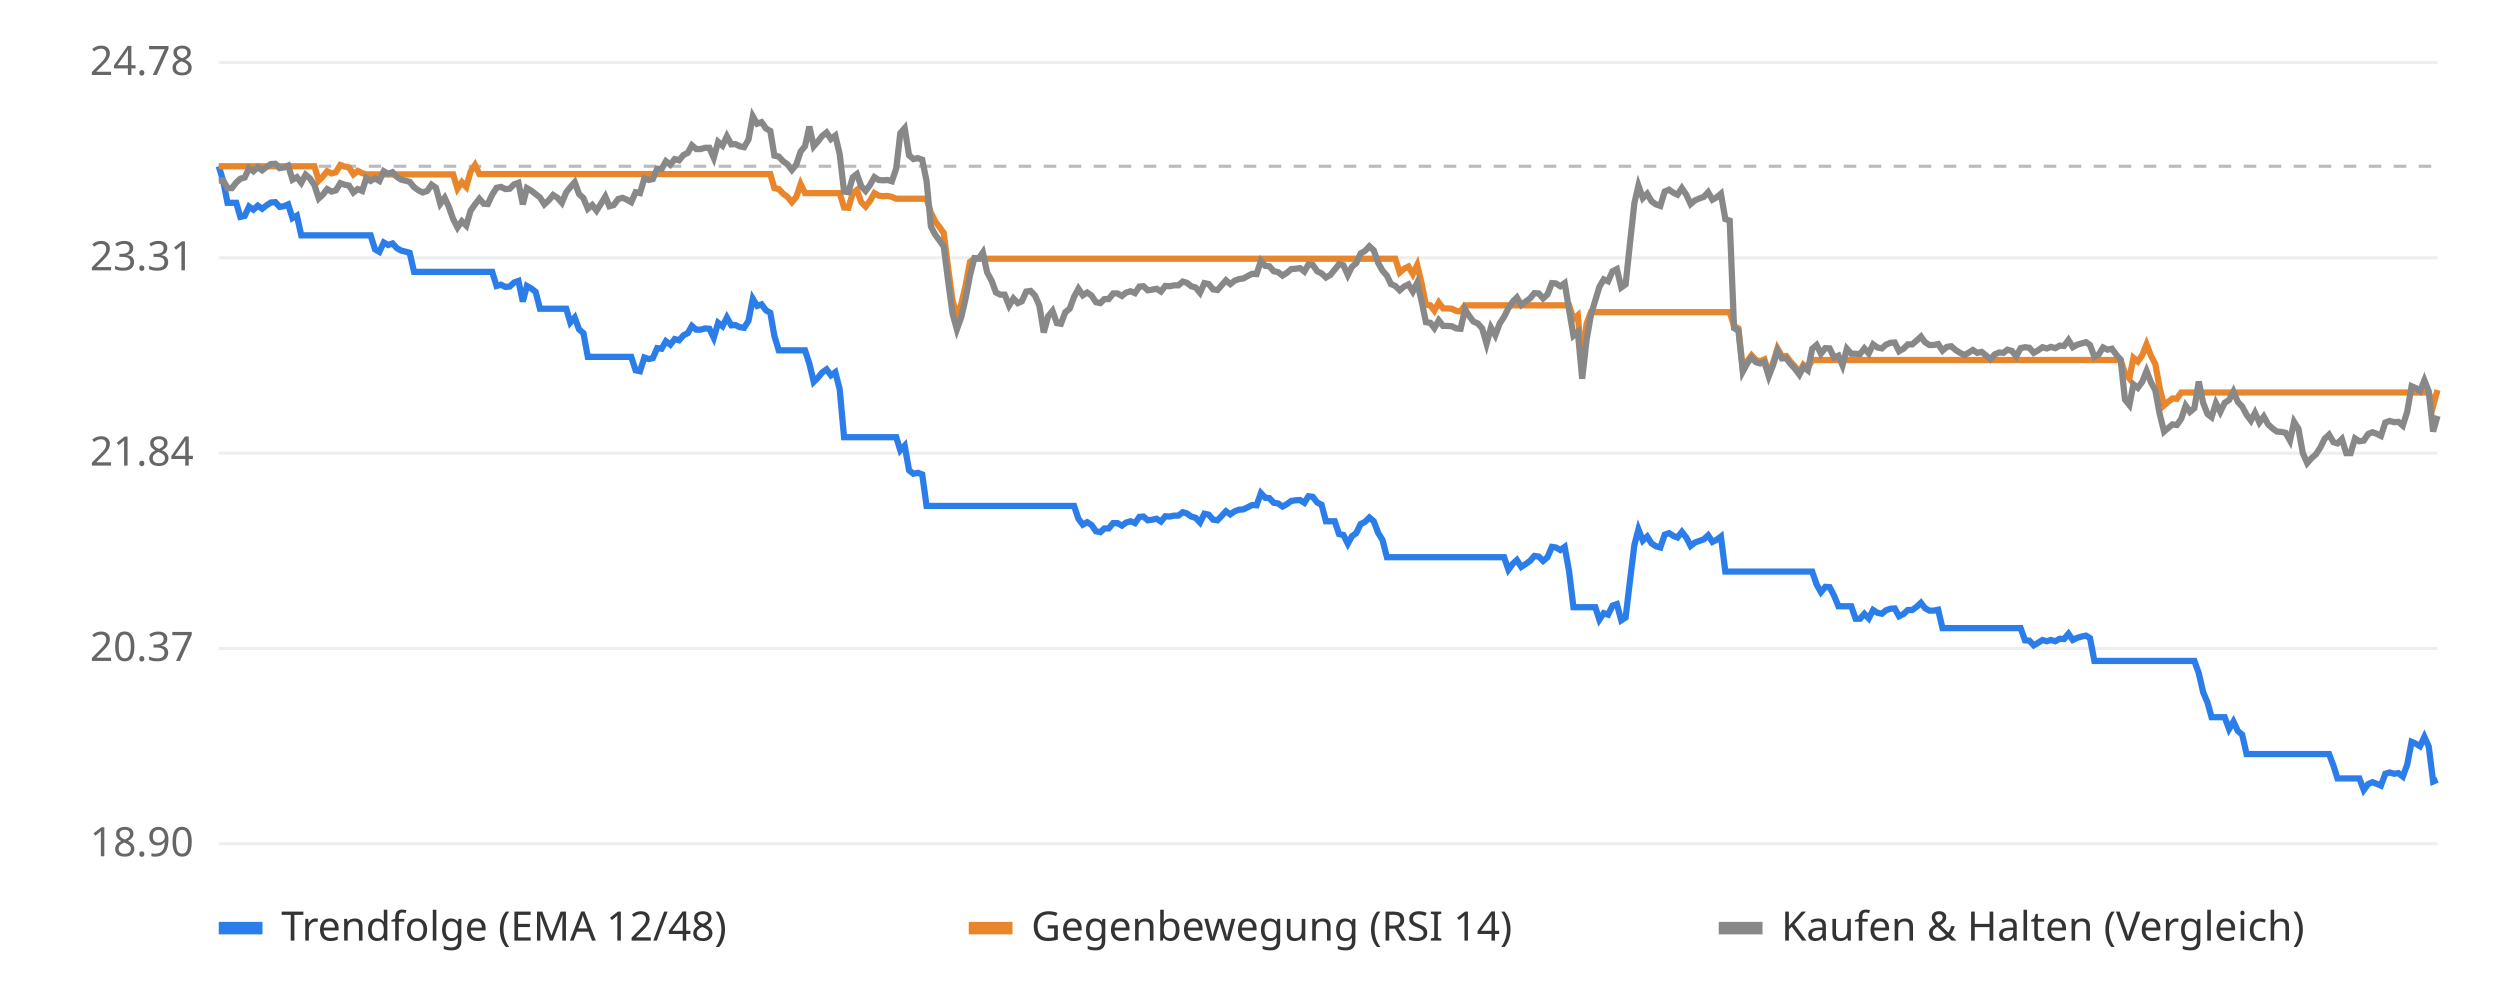
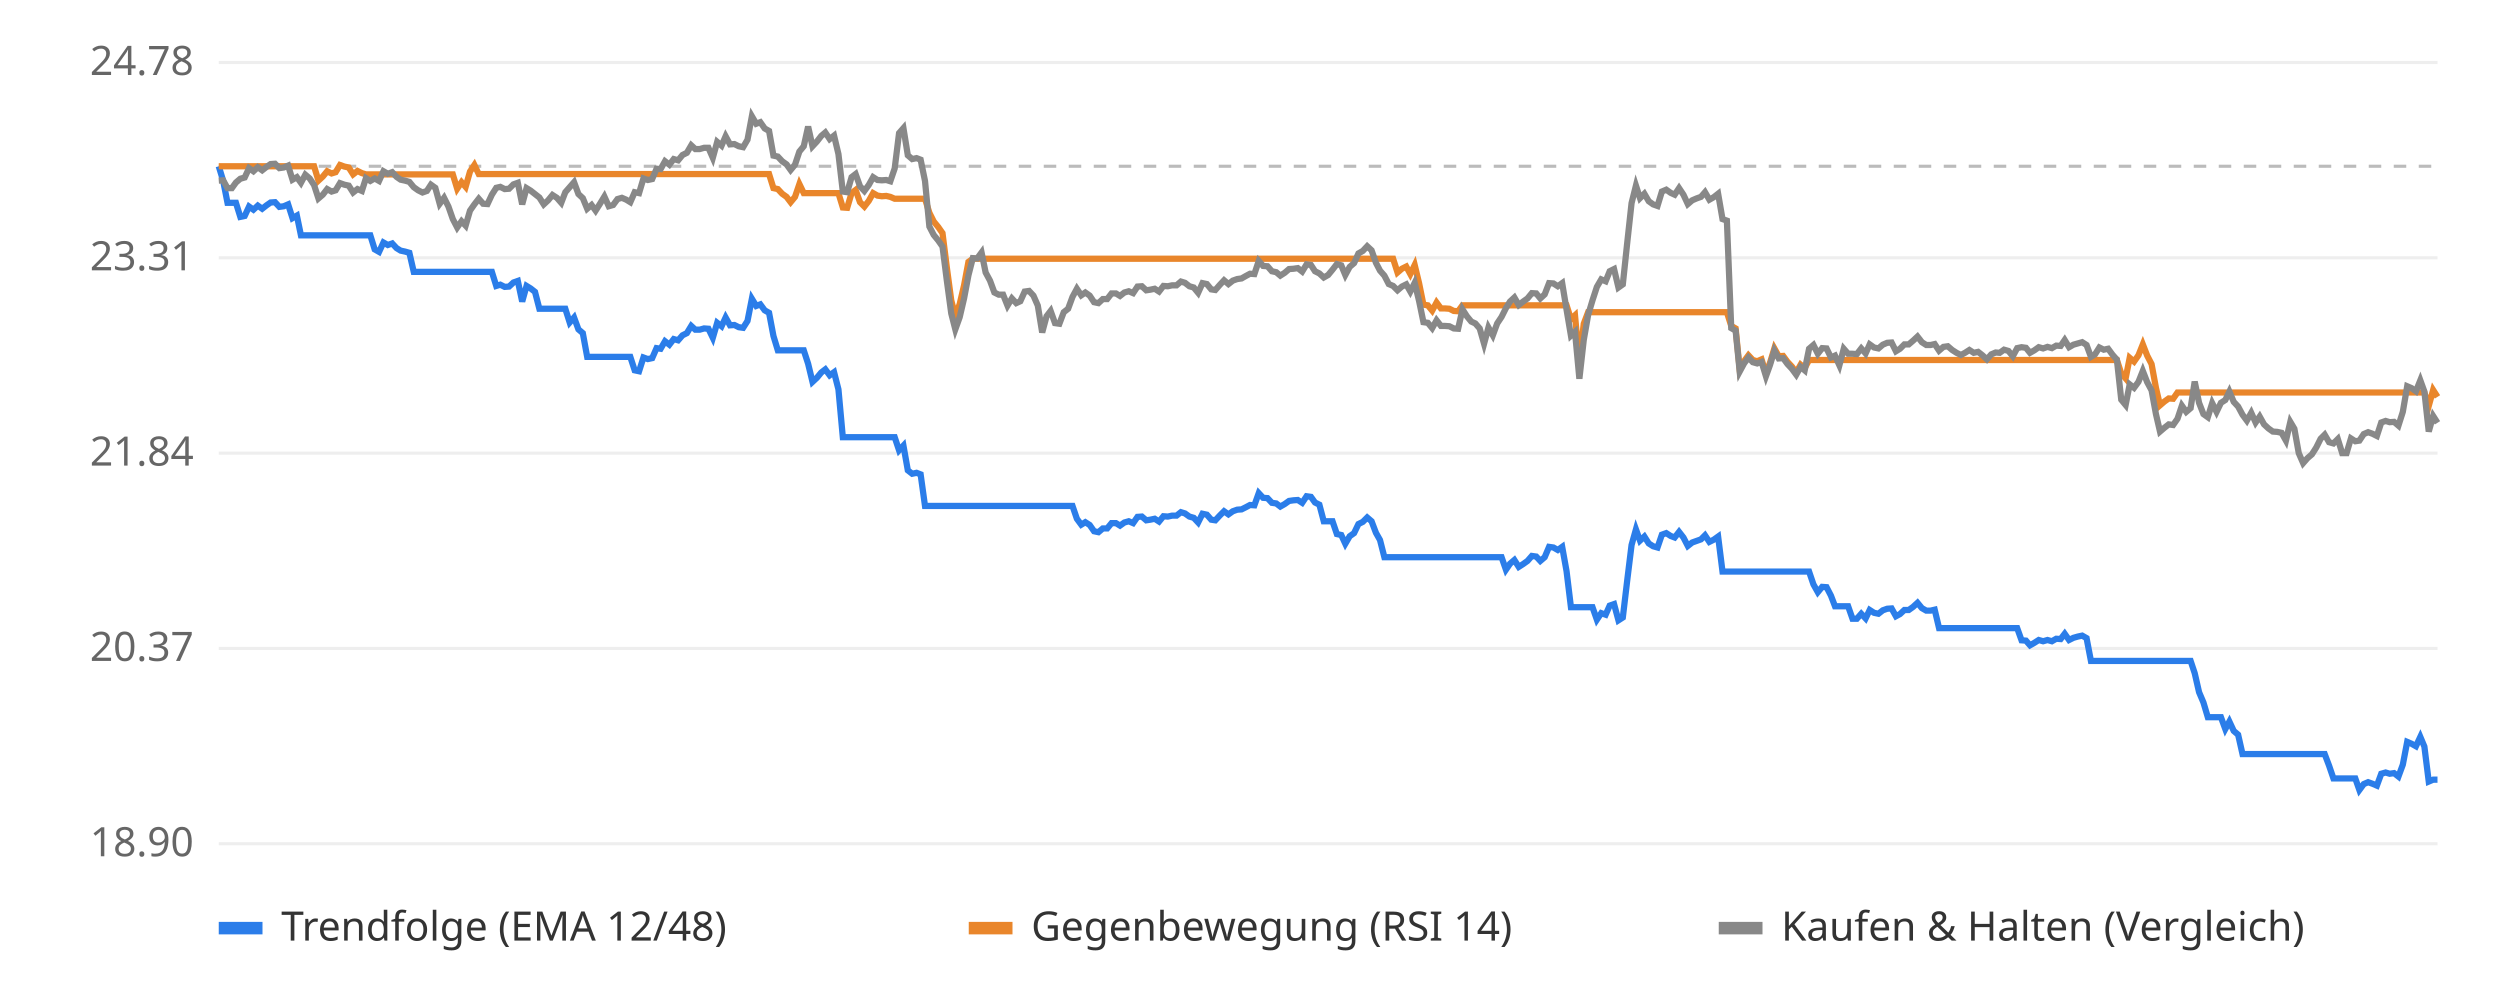
<svg xmlns="http://www.w3.org/2000/svg" viewBox="0 0 800 320" font-family="sans-serif" font-size="13">
  <rect width="800" height="320" fill="#ffffff" />
  <line x1="70" x2="780" y1="270.0" y2="270.0" stroke="#eeeeee" />
  <text x="62" y="274.0" text-anchor="end" fill="#666">18.90</text>
  <line x1="70" x2="780" y1="207.5" y2="207.5" stroke="#eeeeee" />
  <text x="62" y="211.5" text-anchor="end" fill="#666">20.37</text>
  <line x1="70" x2="780" y1="145.0" y2="145.0" stroke="#eeeeee" />
  <text x="62" y="149.0" text-anchor="end" fill="#666">21.84</text>
  <line x1="70" x2="780" y1="82.5" y2="82.5" stroke="#eeeeee" />
  <text x="62" y="86.5" text-anchor="end" fill="#666">23.31</text>
  <line x1="70" x2="780" y1="20.0" y2="20.0" stroke="#eeeeee" />
  <text x="62" y="24.0" text-anchor="end" fill="#666">24.78</text>
  <line x1="70" x2="780" y1="53.2" y2="53.2" stroke="#bbbbbb" stroke-dasharray="4 4" />
-   <polyline points="70.0,53.2 71.4,57.8 72.8,64.9 74.2,64.9 75.6,64.9 76.9,69.4 78.3,69.1 79.7,66.1 81.1,67.1 82.5,65.8 83.9,66.8 85.3,65.7 86.7,64.8 88.1,64.7 89.5,66.2 90.8,66.0 92.2,65.4 93.6,69.8 95.0,69.0 96.4,75.3 97.8,75.3 99.2,75.3 100.6,75.3 102.0,75.3 103.3,75.3 104.7,75.3 106.1,75.3 107.5,75.3 108.9,75.3 110.3,75.3 111.7,75.3 113.1,75.3 114.5,75.3 115.9,75.3 117.2,75.3 118.6,75.3 120.0,79.8 121.4,80.6 122.8,77.6 124.2,78.4 125.6,77.9 127.0,79.4 128.4,80.2 129.7,80.5 131.1,80.9 132.5,87.0 133.9,87.0 135.3,87.0 136.7,87.0 138.1,87.0 139.5,87.0 140.9,87.0 142.3,87.0 143.6,87.0 145.0,87.0 146.4,87.0 147.8,87.0 149.2,87.0 150.6,87.0 152.0,87.0 153.4,87.0 154.8,87.0 156.1,87.0 157.5,87.0 158.9,91.5 160.3,91.1 161.7,91.8 163.1,91.7 164.5,90.4 165.9,89.9 167.3,96.5 168.6,91.5 170.0,92.3 171.4,93.4 172.8,98.8 174.2,98.8 175.6,98.8 177.0,98.8 178.4,98.8 179.8,98.8 181.2,98.8 182.5,103.2 183.9,101.6 185.3,105.4 186.7,106.6 188.1,114.2 189.5,114.2 190.9,114.2 192.3,114.2 193.7,114.2 195.0,114.2 196.4,114.2 197.8,114.2 199.2,114.2 200.6,114.2 202.0,114.2 203.4,118.5 204.8,118.8 206.2,114.4 207.6,114.9 208.9,114.6 210.3,111.4 211.7,111.6 213.1,109.2 214.5,110.3 215.9,108.5 217.3,108.9 218.7,107.3 220.1,106.6 221.4,104.3 222.8,105.5 224.2,105.5 225.6,105.1 227.0,105.2 228.4,108.1 229.8,103.3 231.2,104.4 232.6,101.6 234.0,104.1 235.3,104.0 236.7,104.7 238.1,104.9 239.5,102.7 240.9,95.6 242.3,97.9 243.7,97.4 245.1,99.3 246.5,100.1 247.8,107.5 249.2,112.1 250.6,112.1 252.0,112.1 253.4,112.1 254.8,112.1 256.2,112.1 257.6,112.1 259.0,116.4 260.4,122.2 261.7,120.9 263.1,119.2 264.5,118.2 265.9,120.1 267.3,119.1 268.7,124.6 270.1,139.9 271.5,139.9 272.9,139.9 274.2,139.9 275.6,139.9 277.0,139.9 278.4,139.9 279.8,139.9 281.2,139.9 282.6,139.9 284.0,139.9 285.4,139.9 286.8,139.9 288.1,144.1 289.5,142.6 290.9,150.5 292.3,151.6 293.7,151.3 295.1,151.8 296.5,161.9 297.9,161.9 299.3,161.9 300.6,161.9 302.0,161.9 303.4,161.9 304.8,161.9 306.2,161.9 307.6,161.9 309.0,161.9 310.4,161.9 311.8,161.9 313.2,161.9 314.5,161.9 315.9,161.9 317.3,161.9 318.7,161.9 320.1,161.9 321.5,161.9 322.9,161.9 324.3,161.9 325.7,161.9 327.0,161.9 328.4,161.9 329.8,161.9 331.2,161.9 332.6,161.9 334.0,161.9 335.4,161.9 336.8,161.9 338.2,161.9 339.5,161.9 340.9,161.9 342.3,161.9 343.7,161.9 345.1,166.0 346.5,167.9 347.9,167.1 349.3,168.0 350.7,170.0 352.1,170.3 353.4,169.1 354.8,169.1 356.2,167.4 357.6,167.4 359.0,168.2 360.4,167.2 361.8,166.8 363.2,167.4 364.6,165.4 365.9,165.3 367.3,166.5 368.7,166.3 370.1,166.0 371.5,166.9 372.9,165.2 374.3,165.3 375.7,165.0 377.1,165.0 378.5,163.9 379.8,164.3 381.2,165.3 382.6,165.7 384.0,167.2 385.4,164.4 386.8,164.7 388.2,166.3 389.6,166.5 391.0,165.0 392.3,163.6 393.7,164.6 395.1,163.6 396.5,163.1 397.9,163.0 399.3,162.3 400.7,161.6 402.1,161.7 403.5,157.8 404.9,159.3 406.2,159.4 407.6,160.9 409.0,161.1 410.4,162.1 411.8,161.3 413.2,160.3 414.6,160.1 416.0,160.0 417.4,160.9 418.7,158.8 420.1,159.0 421.5,160.8 422.9,161.5 424.3,166.8 425.7,166.8 427.1,166.8 428.5,170.9 429.9,171.2 431.3,174.0 432.6,171.6 434.0,170.6 435.4,167.7 436.8,167.0 438.2,165.6 439.6,166.8 441.0,170.5 442.4,172.8 443.8,178.3 445.1,178.3 446.5,178.3 447.9,178.3 449.3,178.3 450.7,178.3 452.1,178.3 453.5,178.3 454.9,178.3 456.3,178.3 457.7,178.3 459.0,178.3 460.4,178.3 461.8,178.3 463.2,178.3 464.6,178.3 466.0,178.3 467.4,178.3 468.8,178.3 470.2,178.3 471.5,178.3 472.9,178.3 474.3,178.3 475.7,178.3 477.1,178.3 478.5,178.3 479.9,178.3 481.3,178.3 482.7,182.3 484.1,180.4 485.4,179.2 486.8,181.4 488.2,180.5 489.6,179.5 491.0,177.9 492.4,178.1 493.8,179.5 495.2,178.3 496.6,175.0 497.9,175.2 499.3,176.0 500.7,175.0 502.1,182.8 503.5,194.3 504.9,194.3 506.3,194.3 507.7,194.3 509.1,194.3 510.5,194.3 511.8,198.3 513.2,196.2 514.6,196.7 516.0,193.8 517.4,193.3 518.8,198.5 520.2,197.6 521.6,185.8 523.0,174.4 524.3,169.4 525.7,173.0 527.1,171.7 528.5,173.9 529.9,174.8 531.3,175.2 532.7,171.1 534.1,170.6 535.5,171.5 536.8,172.0 538.2,170.2 539.6,172.0 541.0,174.7 542.4,173.6 543.8,173.1 545.2,172.6 546.6,171.3 548.0,173.4 549.4,172.7 550.7,171.7 552.1,182.9 553.5,182.9 554.9,182.9 556.3,182.9 557.7,182.9 559.1,182.9 560.5,182.9 561.9,182.9 563.2,182.9 564.6,182.9 566.0,182.9 567.4,182.9 568.8,182.9 570.2,182.9 571.6,182.9 573.0,182.9 574.4,182.9 575.8,182.9 577.1,182.9 578.5,182.9 579.9,182.9 581.3,187.0 582.7,189.5 584.1,187.8 585.5,187.9 586.9,190.6 588.3,194.0 589.6,194.0 591.0,194.0 592.4,194.0 593.8,198.0 595.2,198.0 596.6,196.4 598.0,197.9 599.4,195.2 600.8,196.1 602.2,196.4 603.5,195.3 604.9,194.8 606.3,194.7 607.7,197.2 609.1,196.5 610.5,195.2 611.9,195.2 613.3,194.2 614.7,192.9 616.0,194.6 617.4,195.4 618.8,195.4 620.2,195.1 621.6,201.0 623.0,201.0 624.4,201.0 625.8,201.0 627.2,201.0 628.6,201.0 629.9,201.0 631.3,201.0 632.7,201.0 634.1,201.0 635.5,201.0 636.9,201.0 638.3,201.0 639.7,201.0 641.1,201.0 642.4,201.0 643.8,201.0 645.2,201.0 646.6,201.0 648.0,204.9 649.4,205.0 650.8,206.5 652.2,205.7 653.6,204.8 655.0,205.2 656.3,204.8 657.7,205.2 659.1,204.4 660.5,204.5 661.9,202.8 663.3,204.8 664.7,204.1 666.1,203.7 667.5,203.4 668.8,204.2 670.2,211.5 671.6,211.5 673.0,211.5 674.4,211.5 675.8,211.5 677.2,211.5 678.6,211.5 680.0,211.5 681.4,211.5 682.7,211.5 684.1,211.5 685.5,211.5 686.9,211.5 688.3,211.5 689.7,211.5 691.1,211.5 692.5,211.5 693.9,211.5 695.2,211.5 696.6,211.5 698.0,211.5 699.4,211.5 700.8,211.5 702.2,211.5 703.6,215.4 705.0,221.5 706.4,224.8 707.7,229.5 709.1,229.5 710.5,229.5 711.9,229.5 713.3,233.3 714.7,230.9 716.1,233.9 717.5,235.1 718.9,241.3 720.3,241.3 721.6,241.3 723.0,241.3 724.4,241.3 725.8,241.3 727.2,241.3 728.6,241.3 730.0,241.3 731.4,241.3 732.8,241.3 734.1,241.3 735.5,241.3 736.9,241.3 738.3,241.3 739.7,241.3 741.1,241.3 742.5,241.3 743.9,241.3 745.3,241.3 746.7,245.0 748.0,249.1 749.4,249.1 750.8,249.1 752.2,249.1 753.6,249.1 755.0,249.1 756.4,252.8 757.8,250.9 759.2,250.3 760.5,250.8 761.9,251.4 763.3,247.6 764.7,247.2 766.1,247.6 767.5,247.4 768.9,248.5 770.3,244.7 771.7,237.4 773.1,238.0 774.4,238.8 775.8,235.8 777.2,238.9 778.6,250.1 780.0,249.5" fill="none" stroke="#2b7de9" stroke-width="2" />
-   <polyline points="70.0,53.2 71.4,53.2 72.8,53.2 74.2,53.2 75.6,53.2 76.9,53.2 78.3,53.2 79.7,53.2 81.1,53.2 82.5,53.2 83.9,53.2 85.3,53.2 86.7,53.2 88.1,53.2 89.5,53.2 90.8,53.2 92.2,53.2 93.6,53.2 95.0,53.2 96.4,53.2 97.8,53.2 99.2,53.2 100.6,53.2 102.0,57.8 103.3,56.5 104.7,54.8 106.1,55.5 107.5,55.1 108.9,52.8 110.3,53.3 111.7,53.6 113.1,55.8 114.5,54.7 115.9,55.4 117.2,55.8 118.6,55.8 120.0,55.8 121.4,55.8 122.8,55.8 124.2,55.8 125.6,55.8 127.0,55.8 128.4,55.8 129.7,55.8 131.1,55.8 132.5,55.8 133.9,55.8 135.3,55.8 136.7,55.8 138.1,55.8 139.5,55.8 140.9,55.8 142.3,55.8 143.6,55.8 145.0,55.8 146.4,60.4 147.8,58.3 149.2,59.8 150.6,54.9 152.0,52.8 153.4,55.7 154.8,55.7 156.1,55.7 157.5,55.7 158.9,55.7 160.3,55.7 161.7,55.7 163.1,55.7 164.5,55.7 165.9,55.7 167.3,55.7 168.6,55.7 170.0,55.7 171.4,55.7 172.8,55.7 174.2,55.7 175.6,55.7 177.0,55.7 178.4,55.7 179.8,55.7 181.2,55.7 182.5,55.7 183.9,55.7 185.3,55.7 186.7,55.7 188.1,55.7 189.5,55.7 190.9,55.7 192.3,55.7 193.7,55.7 195.0,55.7 196.4,55.7 197.8,55.7 199.2,55.7 200.6,55.7 202.0,55.7 203.4,55.7 204.8,55.7 206.2,55.7 207.6,55.7 208.9,55.7 210.3,55.7 211.7,55.7 213.1,55.7 214.5,55.7 215.9,55.7 217.3,55.7 218.7,55.7 220.1,55.7 221.4,55.7 222.8,55.7 224.2,55.7 225.6,55.7 227.0,55.7 228.4,55.7 229.8,55.7 231.2,55.7 232.6,55.7 234.0,55.7 235.3,55.7 236.7,55.7 238.1,55.7 239.5,55.7 240.9,55.7 242.3,55.7 243.7,55.7 245.1,55.7 246.5,55.7 247.8,60.2 249.2,60.5 250.6,62.0 252.0,63.0 253.4,64.7 254.8,63.0 256.2,58.9 257.6,61.8 259.0,61.8 260.4,61.8 261.7,61.8 263.1,61.8 264.5,61.8 265.9,61.8 267.3,61.8 268.7,61.8 270.1,66.4 271.5,66.5 272.9,61.8 274.2,60.8 275.6,64.7 277.0,66.1 278.4,64.3 279.8,61.8 281.2,62.6 282.6,62.8 284.0,62.7 285.4,63.0 286.8,63.6 288.1,63.6 289.5,63.6 290.9,63.6 292.3,63.6 293.7,63.6 295.1,63.6 296.5,63.6 297.9,68.1 299.3,70.9 300.6,72.6 302.0,74.6 303.4,85.7 304.8,96.1 306.2,101.2 307.6,97.3 309.0,91.3 310.4,83.8 311.8,82.8 313.2,82.8 314.5,82.8 315.9,82.8 317.3,82.8 318.7,82.8 320.1,82.8 321.5,82.8 322.9,82.8 324.3,82.8 325.7,82.8 327.0,82.8 328.4,82.8 329.8,82.8 331.2,82.8 332.6,82.8 334.0,82.8 335.4,82.8 336.8,82.8 338.2,82.8 339.5,82.8 340.9,82.8 342.3,82.8 343.7,82.8 345.1,82.8 346.5,82.8 347.9,82.8 349.3,82.8 350.7,82.8 352.1,82.8 353.4,82.8 354.8,82.8 356.2,82.8 357.6,82.8 359.0,82.8 360.4,82.8 361.8,82.8 363.2,82.8 364.6,82.8 365.9,82.8 367.3,82.8 368.7,82.8 370.1,82.8 371.5,82.8 372.9,82.8 374.3,82.8 375.7,82.8 377.1,82.8 378.5,82.8 379.8,82.8 381.2,82.8 382.6,82.8 384.0,82.8 385.4,82.8 386.8,82.8 388.2,82.8 389.6,82.8 391.0,82.8 392.3,82.8 393.7,82.8 395.1,82.8 396.5,82.8 397.9,82.8 399.3,82.8 400.7,82.8 402.1,82.8 403.5,82.8 404.9,82.8 406.2,82.8 407.6,82.8 409.0,82.8 410.4,82.8 411.8,82.8 413.2,82.8 414.6,82.8 416.0,82.8 417.4,82.8 418.7,82.8 420.1,82.8 421.5,82.8 422.9,82.8 424.3,82.8 425.7,82.8 427.1,82.8 428.5,82.8 429.9,82.8 431.3,82.8 432.6,82.8 434.0,82.8 435.4,82.8 436.8,82.8 438.2,82.8 439.6,82.8 441.0,82.8 442.4,82.8 443.8,82.8 445.1,82.8 446.5,82.8 447.9,87.2 449.3,86.0 450.7,85.3 452.1,87.7 453.5,84.8 454.9,90.6 456.3,97.5 457.7,97.7 459.0,99.4 460.4,96.8 461.8,98.7 463.2,98.7 464.6,98.8 466.0,99.5 467.4,99.6 468.8,97.7 470.2,97.7 471.5,97.7 472.9,97.7 474.3,97.7 475.7,97.7 477.1,97.7 478.5,97.7 479.9,97.7 481.3,97.7 482.7,97.7 484.1,97.7 485.4,97.7 486.8,97.7 488.2,97.7 489.6,97.7 491.0,97.7 492.4,97.7 493.8,97.7 495.2,97.7 496.6,97.7 497.9,97.7 499.3,97.7 500.7,97.7 502.1,97.7 503.5,102.1 504.9,100.9 506.3,116.0 507.7,103.6 509.1,99.9 510.5,99.9 511.8,99.9 513.2,99.9 514.6,99.9 516.0,99.9 517.4,99.9 518.8,99.9 520.2,99.9 521.6,99.9 523.0,99.9 524.3,99.9 525.7,99.9 527.1,99.9 528.5,99.9 529.9,99.9 531.3,99.9 532.7,99.9 534.1,99.9 535.5,99.9 536.8,99.9 538.2,99.9 539.6,99.9 541.0,99.9 542.4,99.9 543.8,99.9 545.2,99.9 546.6,99.9 548.0,99.9 549.4,99.9 550.7,99.9 552.1,99.9 553.5,99.9 554.9,104.3 556.3,105.1 557.7,118.2 559.1,115.6 560.5,113.7 561.9,115.2 563.2,115.6 564.6,115.0 566.0,119.6 567.4,116.1 568.8,111.5 570.2,114.0 571.6,113.9 573.0,115.8 574.4,117.3 575.8,119.2 577.1,116.7 578.5,117.8 579.9,115.2 581.3,115.2 582.7,115.2 584.1,115.2 585.5,115.2 586.9,115.2 588.3,115.2 589.6,115.2 591.0,115.2 592.4,115.2 593.8,115.2 595.2,115.2 596.6,115.2 598.0,115.2 599.4,115.2 600.8,115.2 602.2,115.2 603.5,115.2 604.9,115.2 606.3,115.2 607.7,115.2 609.1,115.2 610.5,115.2 611.9,115.2 613.3,115.2 614.7,115.2 616.0,115.2 617.4,115.2 618.8,115.2 620.2,115.2 621.6,115.2 623.0,115.2 624.4,115.2 625.8,115.2 627.2,115.2 628.6,115.2 629.9,115.2 631.3,115.2 632.7,115.2 634.1,115.2 635.5,115.2 636.9,115.2 638.3,115.2 639.7,115.2 641.1,115.2 642.4,115.2 643.8,115.2 645.2,115.2 646.6,115.2 648.0,115.2 649.4,115.2 650.8,115.2 652.2,115.2 653.6,115.2 655.0,115.2 656.3,115.2 657.7,115.2 659.1,115.2 660.5,115.2 661.9,115.2 663.3,115.2 664.7,115.2 666.1,115.2 667.5,115.2 668.8,115.2 670.2,115.2 671.6,115.2 673.0,115.2 674.4,115.2 675.8,115.2 677.2,115.2 678.6,115.2 680.0,119.5 681.4,121.1 682.7,114.5 684.1,115.7 685.5,113.7 686.9,110.2 688.3,113.8 689.7,116.5 691.1,124.1 692.5,129.7 693.9,128.5 695.2,127.5 696.6,127.6 698.0,125.6 699.4,125.6 700.8,125.6 702.2,125.6 703.6,125.6 705.0,125.6 706.4,125.6 707.7,125.6 709.1,125.6 710.5,125.6 711.9,125.6 713.3,125.6 714.7,125.6 716.1,125.6 717.5,125.6 718.9,125.6 720.3,125.6 721.6,125.6 723.0,125.6 724.4,125.6 725.8,125.6 727.2,125.6 728.6,125.6 730.0,125.6 731.4,125.6 732.8,125.6 734.1,125.6 735.5,125.6 736.9,125.6 738.3,125.6 739.7,125.6 741.1,125.6 742.5,125.6 743.9,125.6 745.3,125.6 746.7,125.6 748.0,125.6 749.4,125.6 750.8,125.6 752.2,125.6 753.6,125.6 755.0,125.6 756.4,125.6 757.8,125.6 759.2,125.6 760.5,125.6 761.9,125.6 763.3,125.6 764.7,125.6 766.1,125.6 767.5,125.6 768.9,125.6 770.3,125.6 771.7,125.6 773.1,125.6 774.4,125.6 775.8,125.6 777.2,125.6 778.6,129.9 780.0,124.8" fill="none" stroke="#e9862b" stroke-width="2" />
-   <polyline points="70.0,57.8 71.4,57.7 72.8,60.2 74.2,60.2 75.6,58.4 76.9,57.2 78.3,56.8 79.7,53.8 81.1,54.8 82.5,53.5 83.9,54.5 85.3,53.4 86.7,52.5 88.1,52.4 89.5,53.8 90.8,53.6 92.2,53.0 93.6,57.5 95.0,56.7 96.4,58.5 97.8,55.9 99.2,57.1 100.6,59.2 102.0,63.5 103.3,62.3 104.7,60.5 106.1,61.3 107.5,60.9 108.9,58.6 110.3,59.1 111.7,59.4 113.1,61.6 114.5,60.5 115.9,61.1 117.2,57.0 118.6,57.9 120.0,57.1 121.4,57.9 122.8,54.8 124.2,55.6 125.6,55.1 127.0,56.6 128.4,57.5 129.7,57.8 131.1,58.2 132.5,59.9 133.9,60.9 135.3,61.6 136.7,61.1 138.1,59.1 139.5,60.1 140.9,65.2 142.3,63.3 143.6,66.1 145.0,70.1 146.4,72.8 147.8,70.8 149.2,72.2 150.6,67.4 152.0,65.4 153.4,63.6 154.8,65.2 156.1,65.3 157.5,62.3 158.9,60.1 160.3,59.8 161.7,60.5 163.1,60.4 164.5,59.0 165.9,58.5 167.3,65.4 168.6,60.2 170.0,61.0 171.4,62.1 172.8,63.2 174.2,65.4 175.6,64.1 177.0,62.4 178.4,63.3 179.8,64.9 181.2,61.5 182.5,59.9 183.9,58.3 185.3,62.1 186.7,63.4 188.1,66.8 189.5,65.6 190.9,67.4 192.3,65.2 193.7,62.9 195.0,66.0 196.4,65.6 197.8,63.7 199.2,63.3 200.6,63.9 202.0,64.7 203.4,61.5 204.8,61.8 206.2,57.1 207.6,57.6 208.9,57.3 210.3,54.0 211.7,54.1 213.1,51.6 214.5,52.7 215.9,50.9 217.3,51.3 218.7,49.6 220.1,48.9 221.4,46.5 222.8,47.7 224.2,47.7 225.6,47.3 227.0,47.3 228.4,50.5 229.8,45.4 231.2,46.6 232.6,43.6 234.0,46.2 235.3,46.1 236.7,46.8 238.1,47.1 239.5,44.7 240.9,37.2 242.3,39.6 243.7,39.1 245.1,41.1 246.5,41.9 247.8,49.8 249.2,50.1 250.6,51.6 252.0,52.6 253.4,54.4 254.8,52.7 256.2,48.5 257.6,46.8 259.0,40.5 260.4,46.8 261.7,45.3 263.1,43.5 264.5,42.4 265.9,44.5 267.3,43.4 268.7,49.3 270.1,61.3 271.5,61.5 272.9,56.7 274.2,55.7 275.6,59.6 277.0,61.1 278.4,59.2 279.8,56.7 281.2,57.6 282.6,57.7 284.0,57.6 285.4,58.0 286.8,53.9 288.1,42.6 289.5,41.0 290.9,49.7 292.3,50.9 293.7,50.6 295.1,51.1 296.5,57.9 297.9,72.5 299.3,75.2 300.6,76.9 302.0,78.9 303.4,89.9 304.8,100.3 306.2,105.4 307.6,101.5 309.0,95.5 310.4,88.1 311.8,82.6 313.2,82.7 314.5,80.8 315.9,87.2 317.3,89.8 318.7,93.6 320.1,94.3 321.5,94.3 322.9,97.8 324.3,95.5 325.7,97.0 327.0,96.4 328.4,93.3 329.8,93.1 331.2,94.6 332.6,97.8 334.0,106.4 335.4,101.2 336.8,99.5 338.2,103.4 339.5,103.6 340.9,99.9 342.3,98.8 343.7,95.0 345.1,92.4 346.5,94.5 347.9,93.6 349.3,94.6 350.7,96.7 352.1,97.0 353.4,95.7 354.8,95.7 356.2,93.9 357.6,93.9 359.0,94.7 360.4,93.6 361.8,93.2 363.2,93.8 364.6,91.7 365.9,91.6 367.3,92.9 368.7,92.7 370.1,92.4 371.5,93.3 372.9,91.5 374.3,91.6 375.7,91.3 377.1,91.3 378.5,90.1 379.8,90.5 381.2,91.6 382.6,92.0 384.0,93.7 385.4,90.6 386.8,90.9 388.2,92.6 389.6,92.8 391.0,91.2 392.3,89.7 393.7,90.9 395.1,89.8 396.5,89.3 397.9,89.1 399.3,88.3 400.7,87.6 402.1,87.7 403.5,83.5 404.9,85.1 406.2,85.2 407.6,86.8 409.0,87.1 410.4,88.2 411.8,87.3 413.2,86.1 414.6,86.0 416.0,85.8 417.4,86.9 418.7,84.6 420.1,84.8 421.5,86.8 422.9,87.5 424.3,88.8 425.7,88.0 427.1,86.3 428.5,84.5 429.9,84.9 431.3,88.0 432.6,85.4 434.0,84.2 435.4,81.1 436.8,80.3 438.2,78.8 439.6,80.1 441.0,84.1 442.4,86.6 443.8,88.2 445.1,90.9 446.5,91.5 447.9,92.9 449.3,91.7 450.7,91.0 452.1,93.3 453.5,90.5 454.9,96.3 456.3,103.1 457.7,103.3 459.0,105.0 460.4,102.5 461.8,104.3 463.2,104.3 464.6,104.4 466.0,105.1 467.4,105.2 468.8,99.0 470.2,101.2 471.5,102.9 472.9,103.5 474.3,105.1 475.7,110.0 477.1,104.8 478.5,107.3 479.9,103.5 481.3,101.4 482.7,98.6 484.1,96.5 485.4,95.2 486.8,97.6 488.2,96.5 489.6,95.5 491.0,93.8 492.4,93.9 493.8,95.5 495.2,94.2 496.6,90.6 497.9,90.7 499.3,91.6 500.7,90.6 502.1,99.1 503.5,107.4 504.9,106.2 506.3,121.2 507.7,108.8 509.1,100.8 510.5,96.1 511.8,91.8 513.2,89.4 514.6,90.0 516.0,86.8 517.4,86.1 518.8,92.0 520.2,91.0 521.6,77.8 523.0,65.0 524.3,59.4 525.7,63.4 527.1,62.0 528.5,64.4 529.9,65.4 531.3,65.9 532.7,61.3 534.1,60.7 535.5,61.7 536.8,62.3 538.2,60.2 539.6,62.3 541.0,65.3 542.4,64.1 543.8,63.5 545.2,63.0 546.6,61.5 548.0,63.9 549.4,63.1 550.7,62.0 552.1,70.1 553.5,70.6 554.9,105.0 556.3,105.8 557.7,118.9 559.1,116.3 560.5,114.4 561.9,115.9 563.2,116.3 564.6,115.8 566.0,120.4 567.4,116.8 568.8,112.2 570.2,114.7 571.6,114.6 573.0,116.5 574.4,118.0 575.8,119.9 577.1,117.4 578.5,118.5 579.9,111.6 581.3,110.4 582.7,113.2 584.1,111.4 585.5,111.5 586.9,114.4 588.3,113.8 589.6,116.9 591.0,111.6 592.4,113.2 593.8,113.2 595.2,113.3 596.6,111.5 598.0,113.1 599.4,110.2 600.8,111.2 602.2,111.5 603.5,110.3 604.9,109.7 606.3,109.6 607.7,112.4 609.1,111.6 610.5,110.2 611.9,110.2 613.3,109.0 614.7,107.7 616.0,109.5 617.4,110.4 618.8,110.4 620.2,110.1 621.6,112.2 623.0,111.0 624.4,110.8 625.8,112.0 627.2,112.9 628.6,113.6 629.9,112.9 631.3,112.0 632.7,112.9 634.1,112.6 635.5,113.7 636.9,115.0 638.3,113.4 639.7,112.8 641.1,112.9 642.4,111.9 643.8,112.3 645.2,114.0 646.6,111.4 648.0,111.1 649.4,111.3 650.8,112.9 652.2,112.1 653.6,111.1 655.0,111.5 656.3,111.0 657.7,111.4 659.1,110.6 660.5,110.7 661.9,108.8 663.3,111.1 664.7,110.3 666.1,109.9 667.5,109.5 668.8,110.4 670.2,114.2 671.6,113.4 673.0,111.2 674.4,111.9 675.8,111.6 677.2,113.5 678.6,115.1 680.0,127.9 681.4,129.6 682.7,123.0 684.1,124.1 685.5,122.2 686.9,118.7 688.3,122.3 689.7,124.9 691.1,132.5 692.5,138.1 693.9,136.9 695.2,135.8 696.6,136.0 698.0,134.0 699.4,129.8 700.8,131.8 702.2,130.6 703.6,122.1 705.0,128.9 706.4,132.5 707.7,133.5 709.1,129.0 710.5,131.8 711.9,128.9 713.3,128.0 714.7,125.3 716.1,128.6 717.5,130.1 718.9,132.7 720.3,134.6 721.6,132.1 723.0,135.2 724.4,133.3 725.8,135.8 727.2,137.1 728.6,138.1 730.0,138.2 731.4,138.5 732.8,141.0 734.1,135.0 735.5,137.2 736.9,145.0 738.3,148.2 739.7,146.6 741.1,145.4 742.5,143.2 743.9,140.4 745.3,139.1 746.7,141.5 748.0,141.9 749.4,140.5 750.8,145.0 752.2,145.0 753.6,140.3 755.0,141.2 756.4,141.0 757.8,138.9 759.2,138.3 760.5,138.8 761.9,139.5 763.3,135.2 764.7,134.7 766.1,135.1 767.5,135.0 768.9,136.2 770.3,131.8 771.7,123.6 773.1,124.2 774.4,125.2 775.8,121.7 777.2,125.3 778.6,138.1 780.0,133.1" fill="none" stroke="#888888" stroke-width="2" />
+   <polyline points="70.0,53.2 71.4,57.8 72.8,64.9 74.2,64.9 75.5,64.9 76.9,69.4 78.3,69.1 79.7,66.1 81.1,67.1 82.5,65.8 83.9,66.8 85.3,65.7 86.6,64.8 88.0,64.7 89.4,66.2 90.8,66.0 92.2,65.4 93.6,69.8 95.0,69.0 96.3,75.3 97.7,75.3 99.1,75.3 100.5,75.3 101.9,75.3 103.3,75.3 104.7,75.3 106.1,75.3 107.4,75.3 108.8,75.3 110.2,75.3 111.6,75.3 113.0,75.3 114.4,75.3 115.8,75.3 117.1,75.3 118.5,75.3 119.9,79.8 121.3,80.6 122.7,77.6 124.1,78.4 125.5,77.9 126.9,79.4 128.2,80.2 129.6,80.5 131.0,80.9 132.4,87.0 133.8,87.0 135.2,87.0 136.6,87.0 137.9,87.0 139.3,87.0 140.7,87.0 142.1,87.0 143.5,87.0 144.9,87.0 146.3,87.0 147.7,87.0 149.0,87.0 150.4,87.0 151.8,87.0 153.2,87.0 154.6,87.0 156.0,87.0 157.4,87.0 158.8,91.5 160.1,91.1 161.5,91.8 162.9,91.7 164.3,90.4 165.7,89.9 167.1,96.5 168.5,91.5 169.8,92.3 171.2,93.4 172.6,98.8 174.0,98.8 175.4,98.8 176.8,98.8 178.2,98.8 179.6,98.8 180.9,98.8 182.3,103.2 183.7,101.6 185.1,105.4 186.5,106.6 187.9,114.2 189.3,114.2 190.6,114.2 192.0,114.2 193.4,114.2 194.8,114.2 196.2,114.2 197.6,114.2 199.0,114.2 200.4,114.2 201.7,114.2 203.1,118.5 204.5,118.8 205.9,114.4 207.3,114.9 208.7,114.6 210.1,111.4 211.4,111.6 212.8,109.2 214.2,110.3 215.6,108.5 217.0,108.9 218.4,107.3 219.8,106.6 221.2,104.3 222.5,105.5 223.9,105.5 225.3,105.1 226.7,105.2 228.1,108.1 229.5,103.3 230.9,104.4 232.2,101.6 233.6,104.1 235.0,104.0 236.4,104.7 237.8,104.9 239.2,102.7 240.6,95.6 242.0,97.9 243.3,97.4 244.7,99.3 246.1,100.1 247.5,107.5 248.9,112.1 250.3,112.1 251.7,112.1 253.0,112.1 254.4,112.1 255.8,112.1 257.2,112.1 258.6,116.4 260.0,122.2 261.4,120.9 262.8,119.2 264.1,118.2 265.5,120.1 266.9,119.1 268.3,124.6 269.7,139.9 271.1,139.9 272.5,139.9 273.8,139.9 275.2,139.9 276.6,139.9 278.0,139.9 279.4,139.9 280.8,139.9 282.2,139.9 283.6,139.9 284.9,139.9 286.3,139.9 287.7,144.1 289.1,142.6 290.5,150.5 291.9,151.6 293.3,151.3 294.6,151.8 296.0,161.9 297.4,161.9 298.8,161.9 300.2,161.9 301.6,161.9 303.0,161.9 304.4,161.9 305.7,161.9 307.1,161.9 308.5,161.9 309.9,161.9 311.3,161.9 312.7,161.9 314.1,161.9 315.4,161.9 316.8,161.9 318.2,161.9 319.6,161.9 321.0,161.9 322.4,161.9 323.8,161.9 325.2,161.9 326.5,161.9 327.9,161.9 329.3,161.9 330.7,161.9 332.1,161.9 333.5,161.9 334.9,161.9 336.2,161.9 337.6,161.9 339.0,161.9 340.4,161.9 341.8,161.9 343.2,161.9 344.6,166.0 346.0,167.9 347.3,167.1 348.7,168.0 350.1,170.0 351.5,170.3 352.9,169.1 354.3,169.1 355.7,167.4 357.1,167.4 358.4,168.2 359.8,167.2 361.2,166.8 362.6,167.4 364.0,165.4 365.4,165.3 366.8,166.5 368.1,166.3 369.5,166.0 370.9,166.9 372.3,165.2 373.7,165.3 375.1,165.0 376.5,165.0 377.9,163.9 379.2,164.3 380.6,165.3 382.0,165.7 383.4,167.2 384.8,164.4 386.2,164.7 387.6,166.3 388.9,166.5 390.3,165.0 391.7,163.6 393.1,164.6 394.5,163.6 395.9,163.1 397.3,163.0 398.7,162.3 400.0,161.6 401.4,161.7 402.8,157.8 404.2,159.3 405.6,159.4 407.0,160.9 408.4,161.1 409.7,162.1 411.1,161.3 412.5,160.3 413.9,160.1 415.3,160.0 416.7,160.9 418.1,158.8 419.5,159.0 420.8,160.8 422.2,161.5 423.6,166.8 425.0,166.8 426.4,166.8 427.8,170.9 429.2,171.2 430.5,174.0 431.9,171.6 433.3,170.6 434.7,167.7 436.1,167.0 437.5,165.6 438.9,166.8 440.3,170.5 441.6,172.8 443.0,178.3 444.4,178.3 445.8,178.3 447.2,178.3 448.6,178.3 450.0,178.3 451.3,178.3 452.7,178.3 454.1,178.3 455.5,178.3 456.9,178.3 458.3,178.3 459.7,178.3 461.1,178.3 462.4,178.3 463.8,178.3 465.2,178.3 466.6,178.3 468.0,178.3 469.4,178.3 470.8,178.3 472.1,178.3 473.5,178.3 474.9,178.3 476.3,178.3 477.7,178.3 479.1,178.3 480.5,178.3 481.9,182.3 483.2,180.4 484.6,179.2 486.0,181.4 487.4,180.5 488.8,179.5 490.2,177.9 491.6,178.1 492.9,179.5 494.3,178.3 495.7,175.0 497.1,175.2 498.5,176.0 499.9,175.0 501.3,182.8 502.7,194.3 504.0,194.3 505.4,194.3 506.8,194.3 508.2,194.3 509.6,194.3 511.0,198.3 512.4,196.2 513.8,196.7 515.1,193.8 516.5,193.3 517.9,198.5 519.3,197.6 520.7,185.8 522.1,174.4 523.5,169.4 524.8,173.0 526.2,171.7 527.6,173.9 529.0,174.8 530.4,175.2 531.8,171.1 533.2,170.6 534.6,171.5 535.9,172.0 537.3,170.2 538.7,172.0 540.1,174.7 541.5,173.6 542.9,173.1 544.3,172.6 545.6,171.3 547.0,173.4 548.4,172.7 549.8,171.7 551.2,182.9 552.6,182.9 554.0,182.9 555.4,182.9 556.7,182.9 558.1,182.9 559.5,182.9 560.9,182.9 562.3,182.9 563.7,182.9 565.1,182.9 566.4,182.9 567.8,182.9 569.2,182.9 570.6,182.9 572.0,182.9 573.4,182.9 574.8,182.9 576.2,182.9 577.5,182.9 578.9,182.9 580.3,187.0 581.7,189.5 583.1,187.8 584.5,187.9 585.9,190.6 587.2,194.0 588.6,194.0 590.0,194.0 591.4,194.0 592.8,198.0 594.2,198.0 595.6,196.4 597.0,197.9 598.3,195.2 599.7,196.1 601.1,196.4 602.5,195.3 603.9,194.8 605.3,194.7 606.7,197.2 608.0,196.5 609.4,195.2 610.8,195.2 612.2,194.2 613.6,192.9 615.0,194.6 616.4,195.4 617.8,195.4 619.1,195.1 620.5,201.0 621.9,201.0 623.3,201.0 624.7,201.0 626.1,201.0 627.5,201.0 628.8,201.0 630.2,201.0 631.6,201.0 633.0,201.0 634.4,201.0 635.8,201.0 637.2,201.0 638.6,201.0 639.9,201.0 641.3,201.0 642.7,201.0 644.1,201.0 645.5,201.0 646.9,204.9 648.3,205.0 649.6,206.5 651.0,205.7 652.4,204.8 653.8,205.2 655.2,204.8 656.6,205.2 658.0,204.4 659.4,204.5 660.7,202.8 662.1,204.8 663.5,204.1 664.9,203.7 666.3,203.4 667.7,204.2 669.1,211.5 670.4,211.5 671.8,211.5 673.2,211.5 674.6,211.5 676.0,211.5 677.4,211.5 678.8,211.5 680.2,211.5 681.5,211.5 682.9,211.5 684.3,211.5 685.7,211.5 687.1,211.5 688.5,211.5 689.9,211.5 691.2,211.5 692.6,211.5 694.0,211.5 695.4,211.5 696.8,211.5 698.2,211.5 699.6,211.5 701.0,211.5 702.3,215.4 703.7,221.5 705.1,224.8 706.5,229.5 707.9,229.5 709.3,229.5 710.7,229.5 712.1,233.3 713.4,230.9 714.8,233.9 716.2,235.1 717.6,241.3 719.0,241.3 720.4,241.3 721.8,241.3 723.1,241.3 724.5,241.3 725.9,241.3 727.3,241.3 728.7,241.3 730.1,241.3 731.5,241.3 732.9,241.3 734.2,241.3 735.6,241.3 737.0,241.3 738.4,241.3 739.8,241.3 741.2,241.3 742.6,241.3 743.9,241.3 745.3,245.0 746.7,249.1 748.1,249.1 749.5,249.1 750.9,249.1 752.3,249.1 753.7,249.1 755.0,252.8 756.4,250.9 757.8,250.3 759.2,250.8 760.6,251.4 762.0,247.6 763.4,247.2 764.7,247.6 766.1,247.4 767.5,248.5 768.9,244.7 770.3,237.4 771.7,238.0 773.1,238.8 774.5,235.8 775.8,238.9 777.2,250.1 778.6,249.5 780.0,249.5" fill="none" stroke="#2b7de9" stroke-width="2" />
+   <polyline points="70.0,53.2 71.4,53.2 72.8,53.2 74.2,53.2 75.5,53.2 76.9,53.2 78.3,53.2 79.7,53.2 81.1,53.2 82.5,53.2 83.9,53.2 85.3,53.2 86.6,53.2 88.0,53.2 89.4,53.2 90.8,53.2 92.2,53.2 93.6,53.2 95.0,53.2 96.3,53.2 97.7,53.2 99.1,53.2 100.5,53.2 101.9,57.8 103.3,56.5 104.7,54.8 106.1,55.5 107.4,55.1 108.8,52.8 110.2,53.3 111.6,53.6 113.0,55.8 114.4,54.7 115.8,55.4 117.1,55.8 118.5,55.8 119.9,55.8 121.3,55.8 122.7,55.8 124.1,55.8 125.5,55.8 126.9,55.8 128.2,55.8 129.6,55.8 131.0,55.8 132.4,55.8 133.8,55.8 135.2,55.8 136.6,55.8 137.9,55.8 139.3,55.8 140.7,55.8 142.1,55.8 143.5,55.8 144.9,55.8 146.3,60.4 147.7,58.3 149.0,59.8 150.4,54.9 151.8,52.8 153.2,55.7 154.6,55.7 156.0,55.7 157.4,55.7 158.8,55.7 160.1,55.7 161.5,55.7 162.9,55.7 164.3,55.7 165.7,55.7 167.1,55.7 168.5,55.7 169.8,55.7 171.2,55.7 172.6,55.7 174.0,55.7 175.4,55.7 176.8,55.7 178.2,55.7 179.6,55.7 180.9,55.7 182.3,55.7 183.7,55.7 185.1,55.7 186.5,55.7 187.9,55.7 189.3,55.7 190.6,55.7 192.0,55.7 193.4,55.7 194.8,55.7 196.2,55.7 197.6,55.7 199.0,55.7 200.4,55.7 201.7,55.7 203.1,55.7 204.5,55.7 205.9,55.7 207.3,55.7 208.7,55.7 210.1,55.7 211.4,55.7 212.8,55.7 214.2,55.7 215.6,55.7 217.0,55.7 218.4,55.7 219.8,55.7 221.2,55.7 222.5,55.7 223.9,55.7 225.3,55.7 226.7,55.7 228.1,55.7 229.5,55.7 230.9,55.7 232.2,55.7 233.6,55.7 235.0,55.7 236.4,55.7 237.8,55.7 239.2,55.7 240.6,55.7 242.0,55.7 243.3,55.7 244.7,55.7 246.1,55.7 247.5,60.2 248.9,60.5 250.3,62.0 251.7,63.0 253.0,64.7 254.4,63.0 255.8,58.9 257.2,61.8 258.6,61.8 260.0,61.8 261.4,61.8 262.8,61.8 264.1,61.8 265.5,61.8 266.9,61.8 268.3,61.8 269.7,66.4 271.1,66.5 272.5,61.8 273.8,60.8 275.2,64.7 276.6,66.1 278.0,64.3 279.4,61.8 280.8,62.6 282.2,62.8 283.6,62.7 284.9,63.0 286.3,63.6 287.7,63.6 289.1,63.6 290.5,63.6 291.9,63.6 293.3,63.6 294.6,63.6 296.0,63.6 297.4,68.1 298.8,70.9 300.2,72.6 301.6,74.6 303.0,85.7 304.4,96.1 305.7,101.2 307.1,97.3 308.5,91.3 309.9,83.8 311.3,82.8 312.7,82.8 314.1,82.8 315.4,82.8 316.8,82.8 318.2,82.8 319.6,82.8 321.0,82.8 322.4,82.8 323.8,82.8 325.2,82.8 326.5,82.8 327.9,82.8 329.3,82.8 330.7,82.8 332.1,82.8 333.5,82.8 334.9,82.8 336.2,82.8 337.6,82.8 339.0,82.8 340.4,82.8 341.8,82.8 343.2,82.8 344.6,82.8 346.0,82.8 347.3,82.8 348.7,82.8 350.1,82.8 351.5,82.8 352.9,82.8 354.3,82.8 355.7,82.8 357.1,82.8 358.4,82.8 359.8,82.8 361.2,82.8 362.6,82.8 364.0,82.8 365.4,82.8 366.8,82.8 368.1,82.8 369.5,82.8 370.9,82.8 372.3,82.8 373.7,82.8 375.1,82.8 376.5,82.8 377.9,82.8 379.2,82.8 380.6,82.8 382.0,82.8 383.4,82.8 384.8,82.8 386.2,82.8 387.6,82.8 388.9,82.8 390.3,82.8 391.7,82.8 393.1,82.8 394.5,82.8 395.9,82.8 397.3,82.8 398.7,82.8 400.0,82.8 401.4,82.8 402.8,82.8 404.2,82.8 405.6,82.8 407.0,82.8 408.4,82.8 409.7,82.8 411.1,82.8 412.5,82.8 413.9,82.8 415.3,82.8 416.7,82.8 418.1,82.8 419.5,82.8 420.8,82.8 422.2,82.8 423.6,82.8 425.0,82.8 426.4,82.8 427.8,82.8 429.2,82.8 430.5,82.8 431.9,82.8 433.3,82.8 434.7,82.8 436.1,82.8 437.5,82.8 438.9,82.8 440.3,82.8 441.6,82.8 443.0,82.8 444.4,82.8 445.8,82.8 447.2,87.2 448.6,86.0 450.0,85.3 451.3,87.7 452.7,84.8 454.1,90.6 455.5,97.5 456.9,97.7 458.3,99.4 459.7,96.8 461.1,98.7 462.4,98.7 463.8,98.8 465.2,99.5 466.6,99.6 468.0,97.7 469.4,97.7 470.8,97.7 472.1,97.7 473.5,97.7 474.9,97.7 476.3,97.7 477.7,97.7 479.1,97.7 480.5,97.7 481.9,97.7 483.2,97.7 484.6,97.7 486.0,97.7 487.4,97.7 488.8,97.7 490.2,97.7 491.6,97.7 492.9,97.7 494.3,97.7 495.7,97.7 497.1,97.7 498.5,97.7 499.9,97.7 501.3,97.7 502.7,102.1 504.0,100.9 505.4,116.0 506.8,103.6 508.2,99.9 509.6,99.9 511.0,99.9 512.4,99.9 513.8,99.9 515.1,99.9 516.5,99.9 517.9,99.9 519.3,99.9 520.7,99.9 522.1,99.9 523.5,99.9 524.8,99.9 526.2,99.9 527.6,99.9 529.0,99.9 530.4,99.9 531.8,99.9 533.2,99.9 534.6,99.9 535.9,99.9 537.3,99.9 538.7,99.9 540.1,99.9 541.5,99.9 542.9,99.9 544.3,99.9 545.6,99.9 547.0,99.9 548.4,99.9 549.8,99.9 551.2,99.9 552.6,99.9 554.0,104.3 555.4,105.1 556.7,118.2 558.1,115.6 559.5,113.7 560.9,115.2 562.3,115.6 563.7,115.0 565.1,119.6 566.4,116.1 567.8,111.5 569.2,114.0 570.6,113.9 572.0,115.8 573.4,117.3 574.8,119.2 576.2,116.7 577.5,117.8 578.9,115.2 580.3,115.2 581.7,115.2 583.1,115.2 584.5,115.2 585.9,115.2 587.2,115.2 588.6,115.2 590.0,115.2 591.4,115.2 592.8,115.2 594.2,115.2 595.6,115.2 597.0,115.2 598.3,115.2 599.7,115.2 601.1,115.2 602.5,115.2 603.9,115.2 605.3,115.2 606.7,115.2 608.0,115.2 609.4,115.2 610.8,115.2 612.2,115.2 613.6,115.2 615.0,115.2 616.4,115.2 617.8,115.2 619.1,115.2 620.5,115.2 621.9,115.2 623.3,115.2 624.7,115.2 626.1,115.2 627.5,115.2 628.8,115.2 630.2,115.2 631.6,115.2 633.0,115.2 634.4,115.2 635.8,115.2 637.2,115.2 638.6,115.2 639.9,115.2 641.3,115.2 642.7,115.2 644.1,115.2 645.5,115.2 646.9,115.2 648.3,115.2 649.6,115.2 651.0,115.2 652.4,115.2 653.8,115.2 655.2,115.2 656.6,115.2 658.0,115.2 659.4,115.2 660.7,115.2 662.1,115.2 663.5,115.2 664.9,115.2 666.3,115.2 667.7,115.2 669.1,115.2 670.4,115.2 671.8,115.2 673.2,115.2 674.6,115.2 676.0,115.2 677.4,115.2 678.8,119.5 680.2,121.1 681.5,114.5 682.9,115.7 684.3,113.7 685.7,110.2 687.1,113.8 688.5,116.5 689.9,124.1 691.2,129.7 692.6,128.5 694.0,127.5 695.4,127.6 696.8,125.6 698.2,125.6 699.6,125.6 701.0,125.6 702.3,125.6 703.7,125.6 705.1,125.6 706.5,125.6 707.9,125.6 709.3,125.6 710.7,125.6 712.1,125.6 713.4,125.6 714.8,125.6 716.2,125.6 717.6,125.6 719.0,125.6 720.4,125.6 721.8,125.6 723.1,125.6 724.5,125.6 725.9,125.6 727.3,125.6 728.7,125.6 730.1,125.6 731.5,125.6 732.9,125.6 734.2,125.6 735.6,125.6 737.0,125.6 738.4,125.6 739.8,125.6 741.2,125.6 742.6,125.6 743.9,125.6 745.3,125.6 746.7,125.6 748.1,125.6 749.5,125.6 750.9,125.6 752.3,125.6 753.7,125.6 755.0,125.6 756.4,125.6 757.8,125.6 759.2,125.6 760.6,125.6 762.0,125.6 763.4,125.6 764.7,125.6 766.1,125.6 767.5,125.6 768.9,125.6 770.3,125.6 771.7,125.6 773.1,125.6 774.5,125.6 775.8,125.6 777.2,129.9 778.6,124.8 780.0,127.0" fill="none" stroke="#e9862b" stroke-width="2" />
+   <polyline points="70.0,57.8 71.4,57.7 72.8,60.2 74.2,60.2 75.5,58.4 76.9,57.2 78.3,56.8 79.7,53.8 81.1,54.8 82.5,53.5 83.9,54.5 85.3,53.4 86.6,52.5 88.0,52.4 89.4,53.8 90.8,53.6 92.2,53.0 93.6,57.5 95.0,56.7 96.3,58.5 97.7,55.9 99.1,57.1 100.5,59.2 101.9,63.5 103.3,62.3 104.7,60.5 106.1,61.3 107.4,60.9 108.8,58.6 110.2,59.1 111.6,59.4 113.0,61.6 114.4,60.5 115.8,61.1 117.1,57.0 118.5,57.9 119.9,57.1 121.3,57.9 122.7,54.8 124.1,55.6 125.5,55.1 126.9,56.6 128.2,57.5 129.6,57.8 131.0,58.2 132.4,59.9 133.8,60.9 135.2,61.6 136.6,61.1 137.9,59.1 139.3,60.1 140.7,65.2 142.1,63.3 143.5,66.1 144.9,70.1 146.3,72.8 147.7,70.8 149.0,72.2 150.4,67.4 151.8,65.4 153.2,63.6 154.6,65.2 156.0,65.3 157.4,62.3 158.8,60.1 160.1,59.8 161.5,60.5 162.9,60.4 164.3,59.0 165.7,58.5 167.1,65.4 168.5,60.2 169.8,61.0 171.2,62.1 172.6,63.2 174.0,65.4 175.4,64.1 176.8,62.4 178.2,63.3 179.6,64.9 180.9,61.5 182.3,59.9 183.7,58.3 185.1,62.1 186.5,63.4 187.9,66.8 189.3,65.6 190.6,67.4 192.0,65.2 193.4,62.9 194.8,66.0 196.2,65.6 197.6,63.7 199.0,63.3 200.4,63.9 201.7,64.7 203.1,61.5 204.5,61.8 205.9,57.1 207.3,57.6 208.7,57.3 210.1,54.0 211.4,54.1 212.8,51.6 214.2,52.7 215.6,50.9 217.0,51.3 218.4,49.6 219.8,48.9 221.2,46.5 222.5,47.7 223.9,47.7 225.3,47.3 226.7,47.3 228.1,50.5 229.5,45.4 230.9,46.6 232.2,43.6 233.6,46.2 235.0,46.1 236.4,46.8 237.8,47.1 239.2,44.7 240.6,37.2 242.0,39.6 243.3,39.1 244.7,41.1 246.1,41.9 247.5,49.8 248.9,50.1 250.3,51.6 251.7,52.6 253.0,54.4 254.4,52.7 255.8,48.5 257.2,46.8 258.6,40.5 260.0,46.8 261.4,45.3 262.8,43.5 264.1,42.4 265.5,44.5 266.9,43.4 268.3,49.3 269.7,61.3 271.1,61.5 272.5,56.7 273.8,55.7 275.2,59.6 276.6,61.1 278.0,59.2 279.4,56.7 280.8,57.6 282.2,57.7 283.6,57.6 284.9,58.0 286.3,53.9 287.7,42.6 289.1,41.0 290.5,49.7 291.9,50.9 293.3,50.6 294.6,51.1 296.0,57.9 297.4,72.5 298.8,75.2 300.2,76.9 301.6,78.9 303.0,89.9 304.4,100.3 305.7,105.4 307.1,101.5 308.5,95.5 309.9,88.1 311.3,82.6 312.7,82.7 314.1,80.8 315.4,87.2 316.8,89.8 318.2,93.6 319.6,94.3 321.0,94.3 322.4,97.8 323.8,95.5 325.2,97.0 326.5,96.4 327.9,93.3 329.3,93.1 330.7,94.6 332.1,97.8 333.5,106.4 334.9,101.2 336.2,99.5 337.6,103.4 339.0,103.6 340.4,99.9 341.8,98.8 343.2,95.0 344.6,92.4 346.0,94.5 347.3,93.6 348.7,94.6 350.1,96.7 351.5,97.0 352.9,95.7 354.3,95.7 355.7,93.9 357.1,93.9 358.4,94.7 359.8,93.6 361.2,93.2 362.6,93.8 364.0,91.7 365.4,91.6 366.8,92.9 368.1,92.7 369.5,92.4 370.9,93.3 372.3,91.5 373.7,91.6 375.1,91.3 376.5,91.3 377.9,90.1 379.2,90.5 380.6,91.6 382.0,92.0 383.4,93.7 384.8,90.6 386.2,90.9 387.6,92.6 388.9,92.8 390.3,91.2 391.7,89.7 393.1,90.9 394.5,89.8 395.9,89.3 397.3,89.1 398.7,88.3 400.0,87.6 401.4,87.7 402.8,83.5 404.2,85.1 405.6,85.2 407.0,86.8 408.4,87.1 409.7,88.2 411.1,87.3 412.5,86.1 413.9,86.0 415.3,85.8 416.7,86.9 418.1,84.6 419.5,84.8 420.8,86.8 422.2,87.5 423.6,88.8 425.0,88.0 426.4,86.3 427.8,84.5 429.2,84.9 430.5,88.0 431.9,85.4 433.3,84.2 434.7,81.1 436.1,80.3 437.5,78.8 438.9,80.1 440.3,84.1 441.6,86.6 443.0,88.2 444.4,90.9 445.8,91.5 447.2,92.9 448.6,91.7 450.0,91.0 451.3,93.3 452.7,90.5 454.1,96.3 455.5,103.1 456.9,103.3 458.3,105.0 459.7,102.5 461.1,104.3 462.4,104.3 463.8,104.4 465.2,105.1 466.6,105.2 468.0,99.0 469.4,101.2 470.8,102.9 472.1,103.5 473.5,105.1 474.9,110.0 476.3,104.8 477.7,107.3 479.1,103.5 480.5,101.4 481.9,98.6 483.2,96.5 484.6,95.2 486.0,97.6 487.4,96.5 488.8,95.5 490.2,93.8 491.6,93.9 492.9,95.5 494.3,94.2 495.7,90.6 497.1,90.7 498.5,91.6 499.9,90.6 501.3,99.1 502.7,107.4 504.0,106.2 505.4,121.2 506.8,108.8 508.2,100.8 509.6,96.1 511.0,91.8 512.4,89.4 513.8,90.0 515.1,86.8 516.5,86.1 517.9,92.0 519.3,91.0 520.7,77.8 522.1,65.0 523.5,59.4 524.8,63.4 526.2,62.0 527.6,64.4 529.0,65.4 530.4,65.9 531.8,61.3 533.2,60.7 534.6,61.7 535.9,62.3 537.3,60.2 538.7,62.3 540.1,65.3 541.5,64.1 542.9,63.5 544.3,63.0 545.6,61.5 547.0,63.9 548.4,63.1 549.8,62.0 551.2,70.1 552.6,70.6 554.0,105.0 555.4,105.8 556.7,118.9 558.1,116.3 559.5,114.4 560.9,115.9 562.3,116.3 563.7,115.8 565.1,120.4 566.4,116.8 567.8,112.2 569.2,114.7 570.6,114.6 572.0,116.5 573.4,118.0 574.8,119.9 576.2,117.4 577.5,118.5 578.9,111.6 580.3,110.4 581.7,113.2 583.1,111.4 584.5,111.5 585.9,114.4 587.2,113.8 588.6,116.9 590.0,111.6 591.4,113.2 592.8,113.2 594.2,113.3 595.6,111.5 597.0,113.1 598.3,110.2 599.7,111.2 601.1,111.5 602.5,110.3 603.9,109.7 605.3,109.6 606.7,112.4 608.0,111.6 609.4,110.2 610.8,110.2 612.2,109.0 613.6,107.7 615.0,109.5 616.4,110.4 617.8,110.4 619.1,110.1 620.5,112.2 621.9,111.0 623.3,110.8 624.7,112.0 626.1,112.9 627.5,113.6 628.8,112.9 630.2,112.0 631.6,112.9 633.0,112.6 634.4,113.7 635.8,115.0 637.2,113.4 638.6,112.8 639.9,112.9 641.3,111.9 642.7,112.3 644.1,114.0 645.5,111.4 646.9,111.1 648.3,111.3 649.6,112.9 651.0,112.1 652.4,111.1 653.8,111.5 655.2,111.0 656.6,111.4 658.0,110.6 659.4,110.7 660.7,108.8 662.1,111.1 663.5,110.3 664.9,109.9 666.3,109.5 667.7,110.4 669.1,114.2 670.4,113.4 671.8,111.2 673.2,111.9 674.6,111.6 676.0,113.5 677.4,115.1 678.8,127.9 680.2,129.6 681.5,123.0 682.9,124.1 684.3,122.2 685.7,118.7 687.1,122.3 688.5,124.9 689.9,132.5 691.2,138.1 692.6,136.9 694.0,135.8 695.4,136.0 696.8,134.0 698.2,129.8 699.6,131.8 701.0,130.6 702.3,122.1 703.7,128.9 705.1,132.5 706.5,133.5 707.9,129.0 709.3,131.8 710.7,128.9 712.1,128.0 713.4,125.3 714.8,128.6 716.2,130.1 717.6,132.7 719.0,134.6 720.4,132.1 721.8,135.2 723.1,133.3 724.5,135.8 725.9,137.1 727.3,138.1 728.7,138.2 730.1,138.5 731.5,141.0 732.9,135.0 734.2,137.2 735.6,145.0 737.0,148.2 738.4,146.6 739.8,145.4 741.2,143.2 742.6,140.4 743.9,139.1 745.3,141.5 746.7,141.9 748.1,140.5 749.5,145.0 750.9,145.0 752.3,140.3 753.7,141.2 755.0,141.0 756.4,138.9 757.8,138.3 759.2,138.8 760.6,139.5 762.0,135.2 763.4,134.7 764.7,135.1 766.1,135.0 767.5,136.2 768.9,131.8 770.3,123.6 771.7,124.2 773.1,125.2 774.5,121.7 775.8,125.3 777.2,138.1 778.6,133.1 780.0,135.3" fill="none" stroke="#888888" stroke-width="2" />
  <rect x="70" y="295" width="14" height="4" fill="#2b7de9" />
  <text x="90" y="301" fill="#333">Trendfolge (EMA 12/48)</text>
  <rect x="310" y="295" width="14" height="4" fill="#e9862b" />
  <text x="330" y="301" fill="#333">Gegenbewegung (RSI 14)</text>
  <rect x="550" y="295" width="14" height="4" fill="#888888" />
  <text x="570" y="301" fill="#333">Kaufen &amp; Halten (Vergleich)</text>
</svg>
